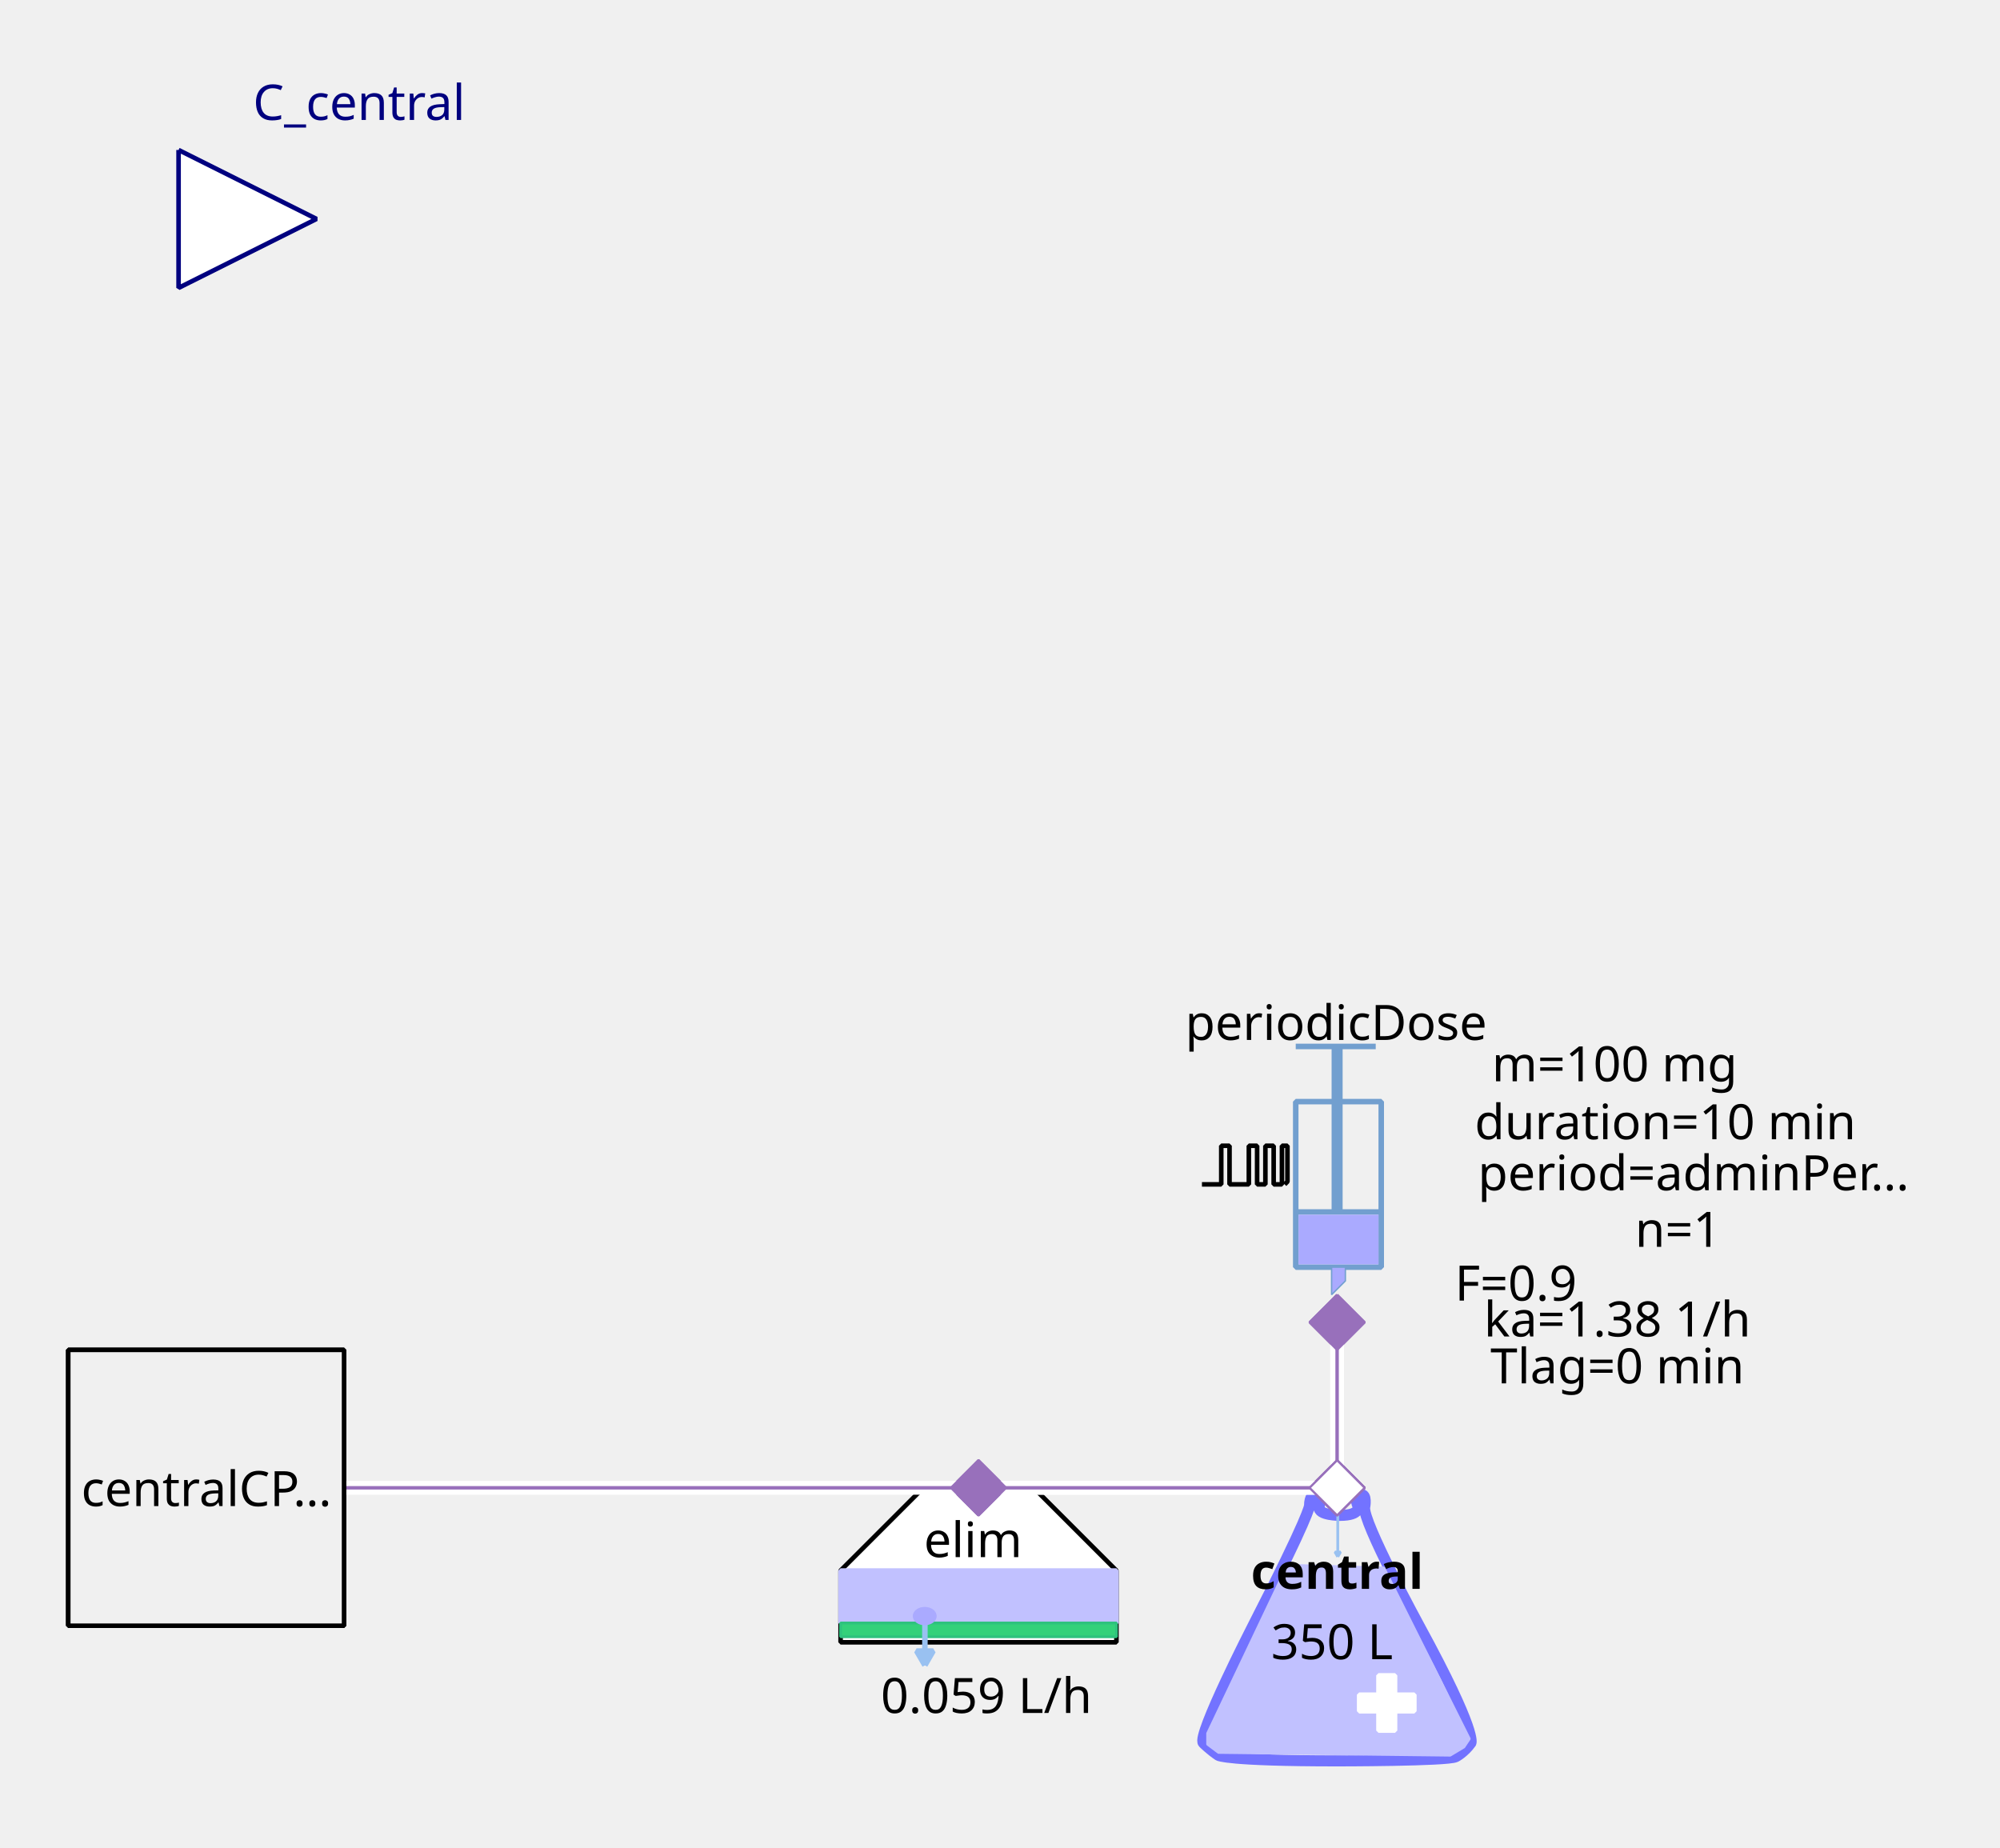
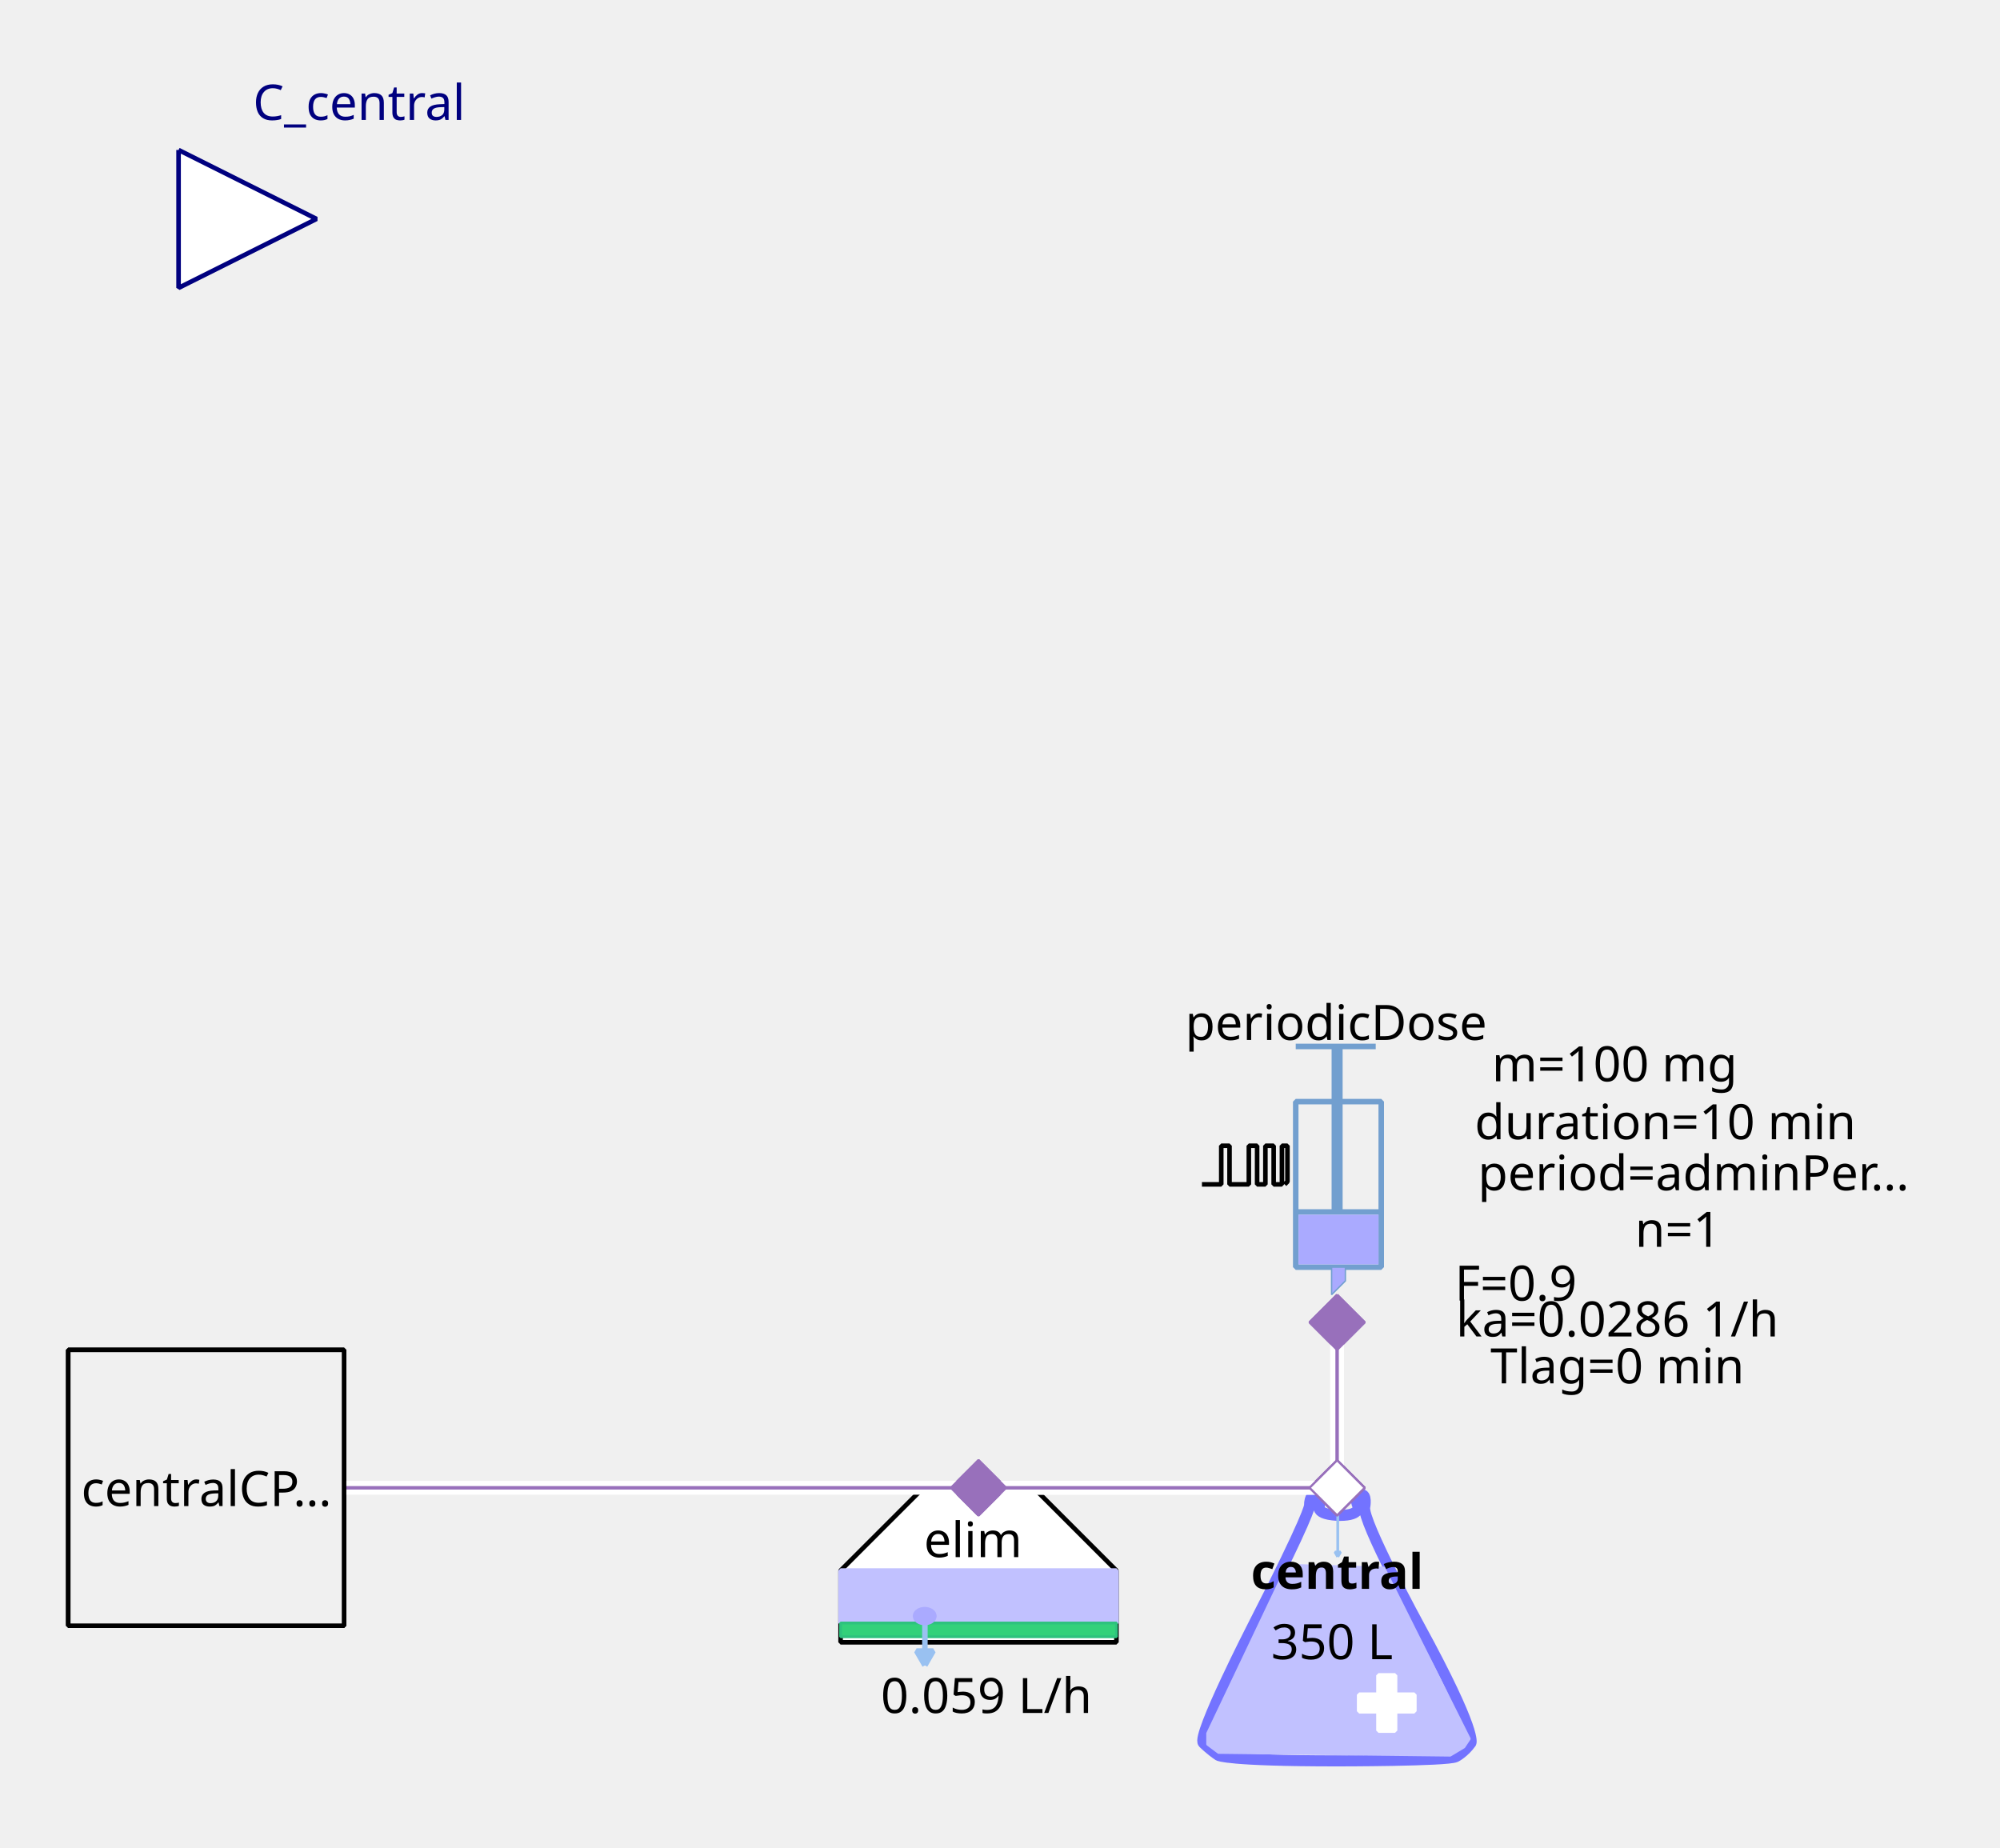
<svg xmlns="http://www.w3.org/2000/svg" width="115.711mm" height="106.892mm" viewBox="0 0 328 303" version="1.2" baseProfile="tiny">
  <defs>
</defs>
  <g fill="none" stroke="black" stroke-width="1" fill-rule="evenodd" stroke-linecap="square" stroke-linejoin="bevel">
    <g fill="none" stroke="#7373ff" stroke-opacity="1" stroke-width="8" stroke-linecap="butt" stroke-linejoin="miter" stroke-miterlimit="1" transform="matrix(0.22619,0,0,-0.22619,219.06,266.619)" font-family="Sans" font-size="10" font-weight="400" font-style="normal">
      <path vector-effect="none" fill-rule="evenodd" d="M-19,87 C-19,87 -19,80 -60,0 C-60,0 -101,-80 -96,-85 C-96,-85 -91,-90 -85,-94 C-85,-94 -79,-98 1,-98 C1,-98 81,-98 87,-95 C87,-95 93,-92 98,-85 C98,-85 103,-78 61,-1 C61,-1 19,76 21,86 C21,86 23,96 18,95 C18,95 13,94 16,87 C16,87 19,80 3,80 C3,80 -13,80 -12,86 C-12,86 -11,92 -12,94 C-12,94 -13,96 -16,95 C-16,95 -19,94 -19,87 " />
    </g>
    <g fill="#c1c1ff" fill-opacity="1" stroke="#c1c1ff" stroke-opacity="1" stroke-width="1.75" stroke-linecap="butt" stroke-linejoin="miter" stroke-miterlimit="1" transform="matrix(0.22619,0,0,-0.22619,219.06,272.5)" font-family="Sans" font-size="10" font-weight="400" font-style="normal">
      <path vector-effect="none" fill-rule="evenodd" d="M-35,70 L-93,-52 L-93,-60 L-85,-66 L83,-68 L93,-62 L97,-56 L35,68 L-35,70" />
    </g>
    <g fill="#ffffff" fill-opacity="1" stroke="#ffffff" stroke-opacity="1" stroke-width="1" stroke-linecap="butt" stroke-linejoin="miter" stroke-miterlimit="1" transform="matrix(0.22619,0,0,0.22619,227.429,279.286)" font-family="Sans" font-size="10" font-weight="400" font-style="normal">
      <rect vector-effect="non-scaling-stroke" x="-6" y="-20" width="12" height="40" />
    </g>
    <g fill="#ffffff" fill-opacity="1" stroke="#ffffff" stroke-opacity="1" stroke-width="1" stroke-linecap="butt" stroke-linejoin="miter" stroke-miterlimit="1" transform="matrix(0,0.22619,-0.22619,0,227.429,279.286)" font-family="Sans" font-size="10" font-weight="400" font-style="normal">
      <rect vector-effect="non-scaling-stroke" x="-6" y="-20" width="12" height="40" />
    </g>
    <g fill="none" stroke="#99c1f1" stroke-opacity="1" stroke-width="2" stroke-linecap="butt" stroke-linejoin="miter" stroke-miterlimit="1" transform="matrix(0.22619,0,0,-0.22619,219.392,251.697)" font-family="Sans" font-size="10" font-weight="400" font-style="normal">
      <path vector-effect="none" fill-rule="evenodd" d="M0,16 L0,-16" />
    </g>
    <g fill="#99c1f1" fill-opacity="1" stroke="#99c1f1" stroke-opacity="1" stroke-width="2" stroke-linecap="butt" stroke-linejoin="miter" stroke-miterlimit="1" transform="matrix(0.22619,0,0,-0.22619,219.392,251.697)" font-family="Sans" font-size="10" font-weight="400" font-style="normal">
      <path vector-effect="none" fill-rule="evenodd" d="M0,-16 L2,-12.536 L-2,-12.536 L0,-16" />
    </g>
    <g fill="none" stroke="#000000" stroke-opacity="1" stroke-width="1" stroke-linecap="butt" stroke-linejoin="miter" stroke-miterlimit="1" transform="matrix(1,0,0,1,219.286,257.571)" font-family="Noto Sans" font-size="8" font-weight="700" font-style="normal">
      <text fill="#000000" fill-opacity="1" stroke="none" xml:space="preserve" x="-14.141" y="3" font-family="Noto Sans" font-size="8" font-weight="700" font-style="normal">central</text>
    </g>
    <g fill="none" stroke="#000000" stroke-opacity="1" stroke-width="1" stroke-linecap="butt" stroke-linejoin="miter" stroke-miterlimit="1" transform="matrix(1,0,0,1,219.06,269.107)" font-family="Noto Sans" font-size="8" font-weight="400" font-style="normal">
      <text fill="#000000" fill-opacity="1" stroke="none" xml:space="preserve" x="-0.606" y="3" font-family="Noto Sans" font-size="8" font-weight="400" font-style="normal" text-anchor="middle">350 L</text>
    </g>
    <g fill="#ffffff" fill-opacity="1" stroke="#9870bb" stroke-opacity="1" stroke-width="8" stroke-linecap="butt" stroke-linejoin="miter" stroke-miterlimit="1" transform="matrix(0.0452381,0,0,-0.0452381,219.286,244)" font-family="Sans" font-size="10" font-weight="400" font-style="normal">
      <path vector-effect="none" fill-rule="evenodd" d="M-100,0 L0,100 L100,0 L0,-100 L-100,0" />
    </g>
    <g fill="#ffffff" fill-opacity="1" stroke="#000000" stroke-opacity="1" stroke-width="1" stroke-linecap="butt" stroke-linejoin="miter" stroke-miterlimit="1" transform="matrix(0.22619,0,0,-0.22619,160.476,266.619)" font-family="Sans" font-size="10" font-weight="400" font-style="normal">
      <path vector-effect="non-scaling-stroke" fill-rule="evenodd" d="M-40,100 L40,100 L100,40 L100,-12 L80,-12 L-76,-12 L-100,-12 L-100,40 L-100,40 L-40,100" />
    </g>
    <g fill="none" stroke="#000000" stroke-opacity="1" stroke-width="1" stroke-linecap="butt" stroke-linejoin="miter" stroke-miterlimit="1" transform="matrix(1,0,0,1,159.571,252.369)" font-family="Noto Sans" font-size="8" font-weight="400" font-style="normal">
      <text fill="#000000" fill-opacity="1" stroke="none" xml:space="preserve" x="-8.047" y="3" font-family="Noto Sans" font-size="8" font-weight="400" font-style="normal">elim</text>
    </g>
    <g fill="#c1c1ff" fill-opacity="1" stroke="#c1c1ff" stroke-opacity="1" stroke-width="1" stroke-linecap="butt" stroke-linejoin="miter" stroke-miterlimit="1" transform="matrix(0.22619,0,0,0.22619,160.476,261.869)" font-family="Sans" font-size="10" font-weight="400" font-style="normal">
      <rect vector-effect="non-scaling-stroke" x="-100" y="-19" width="200" height="38" />
    </g>
    <g fill="#33d17a" fill-opacity="1" stroke="#2ec27e" stroke-opacity="1" stroke-width="2" stroke-linecap="butt" stroke-linejoin="miter" stroke-miterlimit="1" transform="matrix(0.22619,0,0,0.22619,160.476,267.298)" font-family="Sans" font-size="10" font-weight="400" font-style="normal">
      <rect x="-100" y="-5" width="200" height="10" />
    </g>
    <g fill="none" stroke="#99c1f1" stroke-opacity="1" stroke-width="4" stroke-linecap="butt" stroke-linejoin="miter" stroke-miterlimit="1" transform="matrix(0.22619,0,0,-0.22619,151.683,269.496)" font-family="Sans" font-size="10" font-weight="400" font-style="normal">
      <path vector-effect="none" fill-rule="evenodd" d="M0,16 L0,-16" />
    </g>
    <g fill="#99c1f1" fill-opacity="1" stroke="#99c1f1" stroke-opacity="1" stroke-width="4" stroke-linecap="butt" stroke-linejoin="miter" stroke-miterlimit="1" transform="matrix(0.22619,0,0,-0.22619,151.683,269.496)" font-family="Sans" font-size="10" font-weight="400" font-style="normal">
      <path vector-effect="none" fill-rule="evenodd" d="M0,-16 L6,-5.608 L-6,-5.608 L0,-16" />
    </g>
    <g fill="#aaaaff" fill-opacity="1" stroke="#aaaaff" stroke-opacity="1" stroke-width="1" stroke-linecap="butt" stroke-linejoin="miter" stroke-miterlimit="1" transform="matrix(0.22619,0,0,-0.22619,151.655,265.036)" font-family="Sans" font-size="10" font-weight="400" font-style="normal">
      <path vector-effect="non-scaling-stroke" fill-rule="evenodd" d="M7,0 C7,-2.761 3.866,-5 0,-5 C-3.866,-5 -7,-2.761 -7,0 C-7,2.761 -3.866,5 0,5 C3.866,5 7,2.761 7,0 " />
    </g>
    <g fill="none" stroke="#000000" stroke-opacity="1" stroke-width="1" stroke-linecap="butt" stroke-linejoin="miter" stroke-miterlimit="1" transform="matrix(1,0,0,1,161.155,277.929)" font-family="Noto Sans" font-size="8" font-weight="400" font-style="normal">
      <text fill="#000000" fill-opacity="1" stroke="none" xml:space="preserve" x="0.613" y="3" font-family="Noto Sans" font-size="8" font-weight="400" font-style="normal" text-anchor="middle">0.059 L/h</text>
    </g>
    <g fill="#9870bb" fill-opacity="1" stroke="#9870bb" stroke-opacity="1" stroke-width="8" stroke-linecap="butt" stroke-linejoin="miter" stroke-miterlimit="1" transform="matrix(0.0452381,0,0,-0.0452381,160.476,244)" font-family="Sans" font-size="10" font-weight="400" font-style="normal">
      <path vector-effect="none" fill-rule="evenodd" d="M-100,0 L0,100 L100,0 L0,-100 L-100,0" />
    </g>
    <g fill="none" stroke="#729fcf" stroke-opacity="1" stroke-width="4" stroke-linecap="butt" stroke-linejoin="miter" stroke-miterlimit="1" transform="matrix(0.22619,0,0,0.22619,215.214,195.595)" font-family="Sans" font-size="10" font-weight="400" font-style="normal">
      <rect x="-12" y="-66" width="62" height="120" />
    </g>
    <g fill="none" stroke="#729fcf" stroke-opacity="1" stroke-width="8" stroke-linecap="butt" stroke-linejoin="miter" stroke-miterlimit="1" transform="matrix(0.22619,0,0,-0.22619,219.286,176.369)" font-family="Sans" font-size="10" font-weight="400" font-style="normal">
      <path vector-effect="none" fill-rule="evenodd" d="M0,21 L0,-99" />
    </g>
    <g fill="none" stroke="#729fcf" stroke-opacity="1" stroke-width="4" stroke-linecap="butt" stroke-linejoin="miter" stroke-miterlimit="1" transform="matrix(0.22619,0,0,-0.22619,219.06,171.619)" font-family="Sans" font-size="10" font-weight="400" font-style="normal">
      <path vector-effect="none" fill-rule="evenodd" d="M-29,0 L29,0" />
    </g>
    <g fill="none" stroke="#729fcf" stroke-opacity="1" stroke-width="4" stroke-linecap="butt" stroke-linejoin="miter" stroke-miterlimit="1" transform="matrix(0.22619,0,0,-0.22619,219.512,198.762)" font-family="Sans" font-size="10" font-weight="400" font-style="normal">
      <path vector-effect="none" fill-rule="evenodd" d="M-31,0 L31,0" />
    </g>
    <g fill="#aaaaff" fill-opacity="1" stroke="none" transform="matrix(0.22619,0,0,0.22619,219.512,203.286)" font-family="Sans" font-size="10" font-weight="400" font-style="normal">
      <rect vector-effect="non-scaling-stroke" x="-29" y="-18" width="58" height="36" />
    </g>
    <g fill="none" stroke="#000000" stroke-opacity="1" stroke-width="1" stroke-linecap="butt" stroke-linejoin="miter" stroke-miterlimit="1" transform="matrix(1,0,0,1,219.06,167.548)" font-family="Noto Sans" font-size="8" font-weight="400" font-style="normal">
      <text fill="#000000" fill-opacity="1" stroke="none" xml:space="preserve" x="-24.688" y="3" font-family="Noto Sans" font-size="8" font-weight="400" font-style="normal">periodicDose</text>
    </g>
    <g fill="#aaaaff" fill-opacity="1" stroke="#729fcf" stroke-opacity="1" stroke-width="1" stroke-linecap="butt" stroke-linejoin="miter" stroke-miterlimit="1" transform="matrix(0.22619,0,0,-0.22619,218.833,210.071)" font-family="Sans" font-size="10" font-weight="400" font-style="normal">
      <path vector-effect="none" fill-rule="evenodd" d="M-2,10 L-2,-10 L8,0 L8,10 L-2,10" />
    </g>
    <g fill="none" stroke="#000000" stroke-opacity="1" stroke-width="1" stroke-linecap="butt" stroke-linejoin="miter" stroke-miterlimit="1" transform="matrix(1,0,0,1,277.869,174.333)" font-family="Noto Sans" font-size="8" font-weight="400" font-style="normal">
      <text fill="#000000" fill-opacity="1" stroke="none" xml:space="preserve" x="-13.073" y="3" font-family="Noto Sans" font-size="8" font-weight="400" font-style="normal" text-anchor="middle">m=100 mg</text>
    </g>
    <g fill="none" stroke="#000000" stroke-opacity="1" stroke-width="1" stroke-linecap="butt" stroke-linejoin="miter" stroke-miterlimit="1" transform="matrix(1,0,0,1,278.774,192.202)" font-family="Noto Sans" font-size="8" font-weight="400" font-style="normal">
      <text fill="#000000" fill-opacity="1" stroke="none" xml:space="preserve" x="-36.406" y="3" font-family="Noto Sans" font-size="8" font-weight="400" font-style="normal">period=adminPer…</text>
    </g>
    <g fill="none" stroke="#000000" stroke-opacity="1" stroke-width="1" stroke-linecap="butt" stroke-linejoin="miter" stroke-miterlimit="1" transform="matrix(1,0,0,1,277.869,183.833)" font-family="Noto Sans" font-size="8" font-weight="400" font-style="normal">
      <text fill="#000000" fill-opacity="1" stroke="none" xml:space="preserve" x="-4.753" y="3" font-family="Noto Sans" font-size="8" font-weight="400" font-style="normal" text-anchor="middle">duration=10 min</text>
    </g>
    <g fill="none" stroke="#000000" stroke-opacity="1" stroke-width="1" stroke-linecap="butt" stroke-linejoin="miter" stroke-miterlimit="1" transform="matrix(1,0,0,1,278.548,201.476)" font-family="Noto Sans" font-size="8" font-weight="400" font-style="normal">
      <text fill="#000000" fill-opacity="1" stroke="none" xml:space="preserve" x="-3.361" y="3" font-family="Noto Sans" font-size="8" font-weight="400" font-style="normal" text-anchor="middle">n=1</text>
    </g>
    <g fill="none" stroke="#000000" stroke-opacity="1" stroke-width="1" stroke-linecap="butt" stroke-linejoin="miter" stroke-miterlimit="1" transform="matrix(1,0,0,1,270.179,210.298)" font-family="Noto Sans" font-size="8" font-weight="400" font-style="normal">
      <text fill="#000000" fill-opacity="1" stroke="none" xml:space="preserve" x="-21.572" y="3" font-family="Noto Sans" font-size="8" font-weight="400" font-style="normal" text-anchor="middle">F=0.9</text>
    </g>
    <g fill="none" stroke="#000000" stroke-opacity="1" stroke-width="1" stroke-linecap="butt" stroke-linejoin="miter" stroke-miterlimit="1" transform="matrix(0.22619,0,0,-0.22619,204.131,191.118)" font-family="Sans" font-size="10" font-weight="400" font-style="normal">
      <path vector-effect="non-scaling-stroke" fill-rule="evenodd" d="M-31,-13.793 L-17,-13.793 L-17,14.207 L-11,14.207 L-11,-13.793 L3,-13.793 L3,14.207 L9,14.207 L9,-13.793 L15,-13.793 L15,14.207 L21,14.207 L21,-13.793 L27,-13.793 L27,14.207 L31,14.207 L31,-11.793 L29,-13.793" />
    </g>
    <g fill="none" stroke="#000000" stroke-opacity="1" stroke-width="1" stroke-linecap="butt" stroke-linejoin="miter" stroke-miterlimit="1" transform="matrix(1,0,0,1,270.179,216.179)" font-family="Noto Sans" font-size="8" font-weight="400" font-style="normal">
-       <text fill="#000000" fill-opacity="1" stroke="none" xml:space="preserve" x="-4.932" y="3" font-family="Noto Sans" font-size="8" font-weight="400" font-style="normal" text-anchor="middle">ka=1.38 1/h</text>
+       <text fill="#000000" fill-opacity="1" stroke="none" xml:space="preserve" x="-4.932" y="3" font-family="Noto Sans" font-size="8" font-weight="400" font-style="normal" text-anchor="middle">ka=0.0286 1/h</text>
    </g>
    <g fill="none" stroke="#000000" stroke-opacity="1" stroke-width="1" stroke-linecap="butt" stroke-linejoin="miter" stroke-miterlimit="1" transform="matrix(1,0,0,1,270.179,223.869)" font-family="Noto Sans" font-size="8" font-weight="400" font-style="normal">
      <text fill="#000000" fill-opacity="1" stroke="none" xml:space="preserve" x="-4.932" y="3" font-family="Noto Sans" font-size="8" font-weight="400" font-style="normal" text-anchor="middle">Tlag=0 min</text>
    </g>
    <g fill="#9870bb" fill-opacity="1" stroke="#9870bb" stroke-opacity="1" stroke-width="8" stroke-linecap="butt" stroke-linejoin="miter" stroke-miterlimit="1" transform="matrix(0,0.0452381,0.0452381,0,219.286,216.857)" font-family="Sans" font-size="10" font-weight="400" font-style="normal">
      <path vector-effect="none" fill-rule="evenodd" d="M-100,0 L0,100 L100,0 L0,-100 L-100,0" />
    </g>
    <g fill="#ffffff" fill-opacity="1" stroke="#00007f" stroke-opacity="1" stroke-width="1" stroke-linecap="butt" stroke-linejoin="miter" stroke-miterlimit="1" transform="matrix(0.22619,0,0,-0.22619,51.9048,35.9048)" font-family="Sans" font-size="10" font-weight="400" font-style="normal">
      <path vector-effect="non-scaling-stroke" fill-rule="evenodd" d="M-100,50 L0,0 L-100,-50 L-100,50" />
    </g>
    <g fill="none" stroke="#00007f" stroke-opacity="1" stroke-width="1" stroke-linecap="butt" stroke-linejoin="miter" stroke-miterlimit="1" transform="matrix(1,0,0,1,51.9048,-2.54762)" font-family="Noto Sans" font-size="8.078" font-weight="400" font-style="normal">
      <text fill="#00007f" fill-opacity="1" stroke="none" xml:space="preserve" x="-10.422" y="22.219" font-family="Noto Sans" font-size="8.078" font-weight="400" font-style="normal">C_central</text>
    </g>
    <g fill="#f0f0f0" fill-opacity="1" stroke="#000000" stroke-opacity="1" stroke-width="1" stroke-linecap="butt" stroke-linejoin="miter" stroke-miterlimit="1" transform="matrix(0.22619,0,0,-0.22619,33.8095,244)" font-family="Sans" font-size="10" font-weight="400" font-style="normal">
      <rect vector-effect="non-scaling-stroke" x="-100" y="-100" width="200" height="200" />
    </g>
    <g fill="none" stroke="#000000" stroke-opacity="1" stroke-width="1" stroke-linecap="butt" stroke-linejoin="miter" stroke-miterlimit="1" transform="matrix(1,0,0,1,33.8095,244)" font-family="Noto Sans" font-size="8" font-weight="400" font-style="normal">
      <text fill="#000000" fill-opacity="1" stroke="none" xml:space="preserve" x="-20.484" y="3" font-family="Noto Sans" font-size="8" font-weight="400" font-style="normal">centralCP…</text>
    </g>
    <g fill="#ffffff" fill-opacity="1" stroke="none" transform="matrix(2.2619,0,0,-2.2619,260,244)" font-family="Sans" font-size="10" font-weight="400" font-style="normal">
      <path vector-effect="none" fill-rule="nonzero" d="M-18,0.5 L-44,0.5 L-44.5,0.5 L-44.5,-0.5 L-44,-0.5 L-18,-0.5 L-17.5,-0.5 L-17.5,0.5 L-18,0.5" />
    </g>
    <g fill="none" stroke="#9870bb" stroke-opacity="1" stroke-width="0.25" stroke-linecap="butt" stroke-linejoin="miter" stroke-miterlimit="1" transform="matrix(2.2619,0,0,-2.2619,260,244)" font-family="Sans" font-size="10" font-weight="400" font-style="normal">
      <path vector-effect="none" fill-rule="evenodd" d="M-18,0 L-44,0" />
    </g>
    <g fill="#9870bb" fill-opacity="1" stroke="#9870bb" stroke-opacity="1" stroke-width="8" stroke-linecap="butt" stroke-linejoin="miter" stroke-miterlimit="1" transform="matrix(0.0452381,0,0,-0.0452381,160.476,244)" font-family="Sans" font-size="10" font-weight="400" font-style="normal">
      <path vector-effect="none" fill-rule="evenodd" d="M-100,0 L0,100 L100,0 L0,-100 L-100,0" />
    </g>
    <g fill="#ffffff" fill-opacity="1" stroke="#9870bb" stroke-opacity="1" stroke-width="8" stroke-linecap="butt" stroke-linejoin="miter" stroke-miterlimit="1" transform="matrix(0.0452381,0,0,-0.0452381,219.286,244)" font-family="Sans" font-size="10" font-weight="400" font-style="normal">
      <path vector-effect="none" fill-rule="evenodd" d="M-100,0 L0,100 L100,0 L0,-100 L-100,0" />
    </g>
    <g fill="#ffffff" fill-opacity="1" stroke="none" transform="matrix(2.2619,0,0,-2.2619,260,244)" font-family="Sans" font-size="10" font-weight="400" font-style="normal">
      <path vector-effect="none" fill-rule="nonzero" d="M-18.5,12 L-18.5,0 L-18.5,-0.5 L-17.5,-0.5 L-17.5,0 L-17.5,12 L-17.5,12.5 L-18.5,12.5 L-18.5,12" />
    </g>
    <g fill="none" stroke="#9870bb" stroke-opacity="1" stroke-width="0.25" stroke-linecap="butt" stroke-linejoin="miter" stroke-miterlimit="1" transform="matrix(2.2619,0,0,-2.2619,260,244)" font-family="Sans" font-size="10" font-weight="400" font-style="normal">
      <path vector-effect="none" fill-rule="evenodd" d="M-18,12 L-18,0" />
    </g>
    <g fill="#9870bb" fill-opacity="1" stroke="#9870bb" stroke-opacity="1" stroke-width="8" stroke-linecap="butt" stroke-linejoin="miter" stroke-miterlimit="1" transform="matrix(0,0.0452381,0.0452381,0,219.286,216.857)" font-family="Sans" font-size="10" font-weight="400" font-style="normal">
      <path vector-effect="none" fill-rule="evenodd" d="M-100,0 L0,100 L100,0 L0,-100 L-100,0" />
    </g>
    <g fill="#ffffff" fill-opacity="1" stroke="#9870bb" stroke-opacity="1" stroke-width="8" stroke-linecap="butt" stroke-linejoin="miter" stroke-miterlimit="1" transform="matrix(0.0452381,0,0,-0.0452381,219.286,244)" font-family="Sans" font-size="10" font-weight="400" font-style="normal">
      <path vector-effect="none" fill-rule="evenodd" d="M-100,0 L0,100 L100,0 L0,-100 L-100,0" />
    </g>
    <g fill="#ffffff" fill-opacity="1" stroke="none" transform="matrix(2.2619,0,0,-2.2619,260,244)" font-family="Sans" font-size="10" font-weight="400" font-style="normal">
      <path vector-effect="none" fill-rule="nonzero" d="M-18,0.5 L-100,0.5 L-100.5,0.5 L-100.5,-0.5 L-100,-0.5 L-18,-0.5 L-17.5,-0.5 L-17.5,0.5 L-18,0.5" />
    </g>
    <g fill="none" stroke="#9870bb" stroke-opacity="1" stroke-width="0.25" stroke-linecap="butt" stroke-linejoin="miter" stroke-miterlimit="1" transform="matrix(2.2619,0,0,-2.2619,260,244)" font-family="Sans" font-size="10" font-weight="400" font-style="normal">
      <path vector-effect="none" fill-rule="evenodd" d="M-18,0 L-100,0" />
    </g>
    <g fill="#f0f0f0" fill-opacity="1" stroke="#000000" stroke-opacity="1" stroke-width="1" stroke-linecap="butt" stroke-linejoin="miter" stroke-miterlimit="1" transform="matrix(0.22619,0,0,-0.22619,33.8095,244)" font-family="Sans" font-size="10" font-weight="400" font-style="normal">
      <rect vector-effect="non-scaling-stroke" x="-100" y="-100" width="200" height="200" />
    </g>
    <g fill="none" stroke="#000000" stroke-opacity="1" stroke-width="1" stroke-linecap="butt" stroke-linejoin="miter" stroke-miterlimit="1" transform="matrix(1,0,0,1,33.8095,244)" font-family="Noto Sans" font-size="8" font-weight="400" font-style="normal">
      <text fill="#000000" fill-opacity="1" stroke="none" xml:space="preserve" x="-20.484" y="3" font-family="Noto Sans" font-size="8" font-weight="400" font-style="normal">centralCP…</text>
    </g>
    <g fill="#9870bb" fill-opacity="1" stroke="#9870bb" stroke-opacity="1" stroke-width="8" stroke-linecap="butt" stroke-linejoin="miter" stroke-miterlimit="1" transform="matrix(0.0452381,0,0,-0.0452381,160.476,244)" font-family="Sans" font-size="10" font-weight="400" font-style="normal">
      <path vector-effect="none" fill-rule="evenodd" d="M-100,0 L0,100 L100,0 L0,-100 L-100,0" />
    </g>
    <g fill="#ffffff" fill-opacity="1" stroke="#9870bb" stroke-opacity="1" stroke-width="8" stroke-linecap="butt" stroke-linejoin="miter" stroke-miterlimit="1" transform="matrix(0.0452381,0,0,-0.0452381,219.286,244)" font-family="Sans" font-size="10" font-weight="400" font-style="normal">
      <path vector-effect="none" fill-rule="evenodd" d="M-100,0 L0,100 L100,0 L0,-100 L-100,0" />
    </g>
    <g fill="none" stroke="#000000" stroke-opacity="0" stroke-width="2" stroke-linecap="square" stroke-linejoin="bevel" transform="matrix(2.2619,0,0,-2.2619,219.286,266.619)" font-family="Sans" font-size="10" font-weight="400" font-style="normal">
      <polyline fill="none" vector-effect="non-scaling-stroke" points="-1,0 1,0 " />
      <polyline fill="none" vector-effect="non-scaling-stroke" points="0,-1 0,1 " />
    </g>
    <g fill="none" stroke="#000000" stroke-opacity="0" stroke-width="2" stroke-linecap="square" stroke-linejoin="bevel" transform="matrix(2.2619,0,0,-2.2619,160.476,266.619)" font-family="Sans" font-size="10" font-weight="400" font-style="normal">
      <polyline fill="none" vector-effect="non-scaling-stroke" points="-1,0 1,0 " />
      <polyline fill="none" vector-effect="non-scaling-stroke" points="0,-1 0,1 " />
    </g>
    <g fill="none" stroke="#000000" stroke-opacity="0" stroke-width="2" stroke-linecap="square" stroke-linejoin="bevel" transform="matrix(2.2619,0,0,-2.2619,219.286,194.238)" font-family="Sans" font-size="10" font-weight="400" font-style="normal">
      <polyline fill="none" vector-effect="non-scaling-stroke" points="-1,0 1,0 " />
      <polyline fill="none" vector-effect="non-scaling-stroke" points="0,-1 0,1 " />
    </g>
    <g fill="none" stroke="#000000" stroke-opacity="0" stroke-width="2" stroke-linecap="square" stroke-linejoin="bevel" transform="matrix(2.2619,0,0,-2.2619,51.9048,35.9048)" font-family="Sans" font-size="10" font-weight="400" font-style="normal">
      <polyline fill="none" vector-effect="non-scaling-stroke" points="-1,0 1,0 " />
      <polyline fill="none" vector-effect="non-scaling-stroke" points="0,-1 0,1 " />
    </g>
    <g fill="none" stroke="#000000" stroke-opacity="0" stroke-width="2" stroke-linecap="square" stroke-linejoin="bevel" transform="matrix(2.2619,0,0,-2.2619,33.8095,244)" font-family="Sans" font-size="10" font-weight="400" font-style="normal">
      <polyline fill="none" vector-effect="non-scaling-stroke" points="-1,0 1,0 " />
      <polyline fill="none" vector-effect="non-scaling-stroke" points="0,-1 0,1 " />
    </g>
  </g>
</svg>
